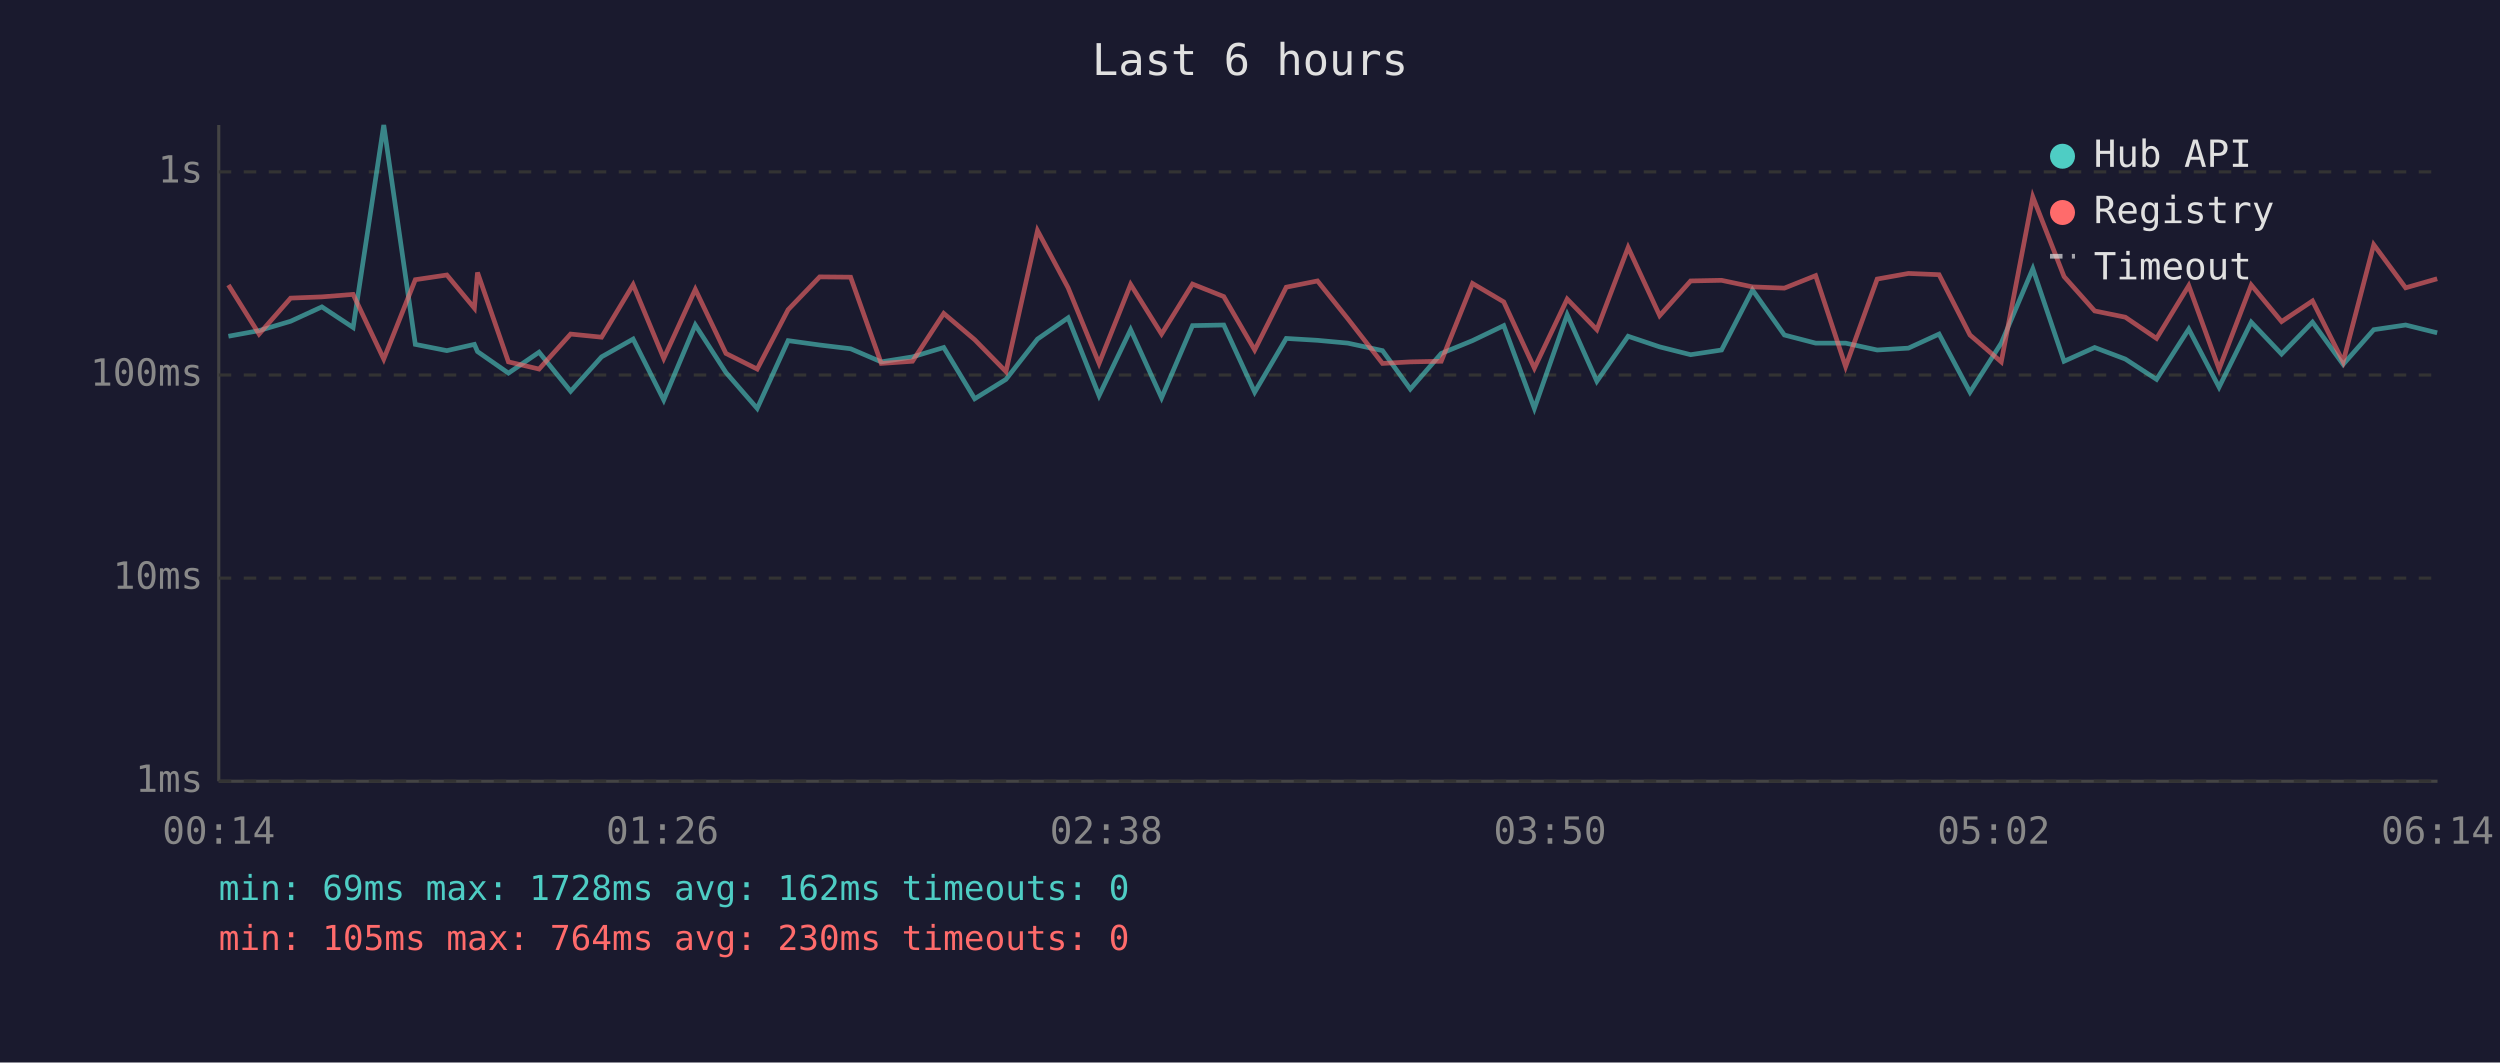
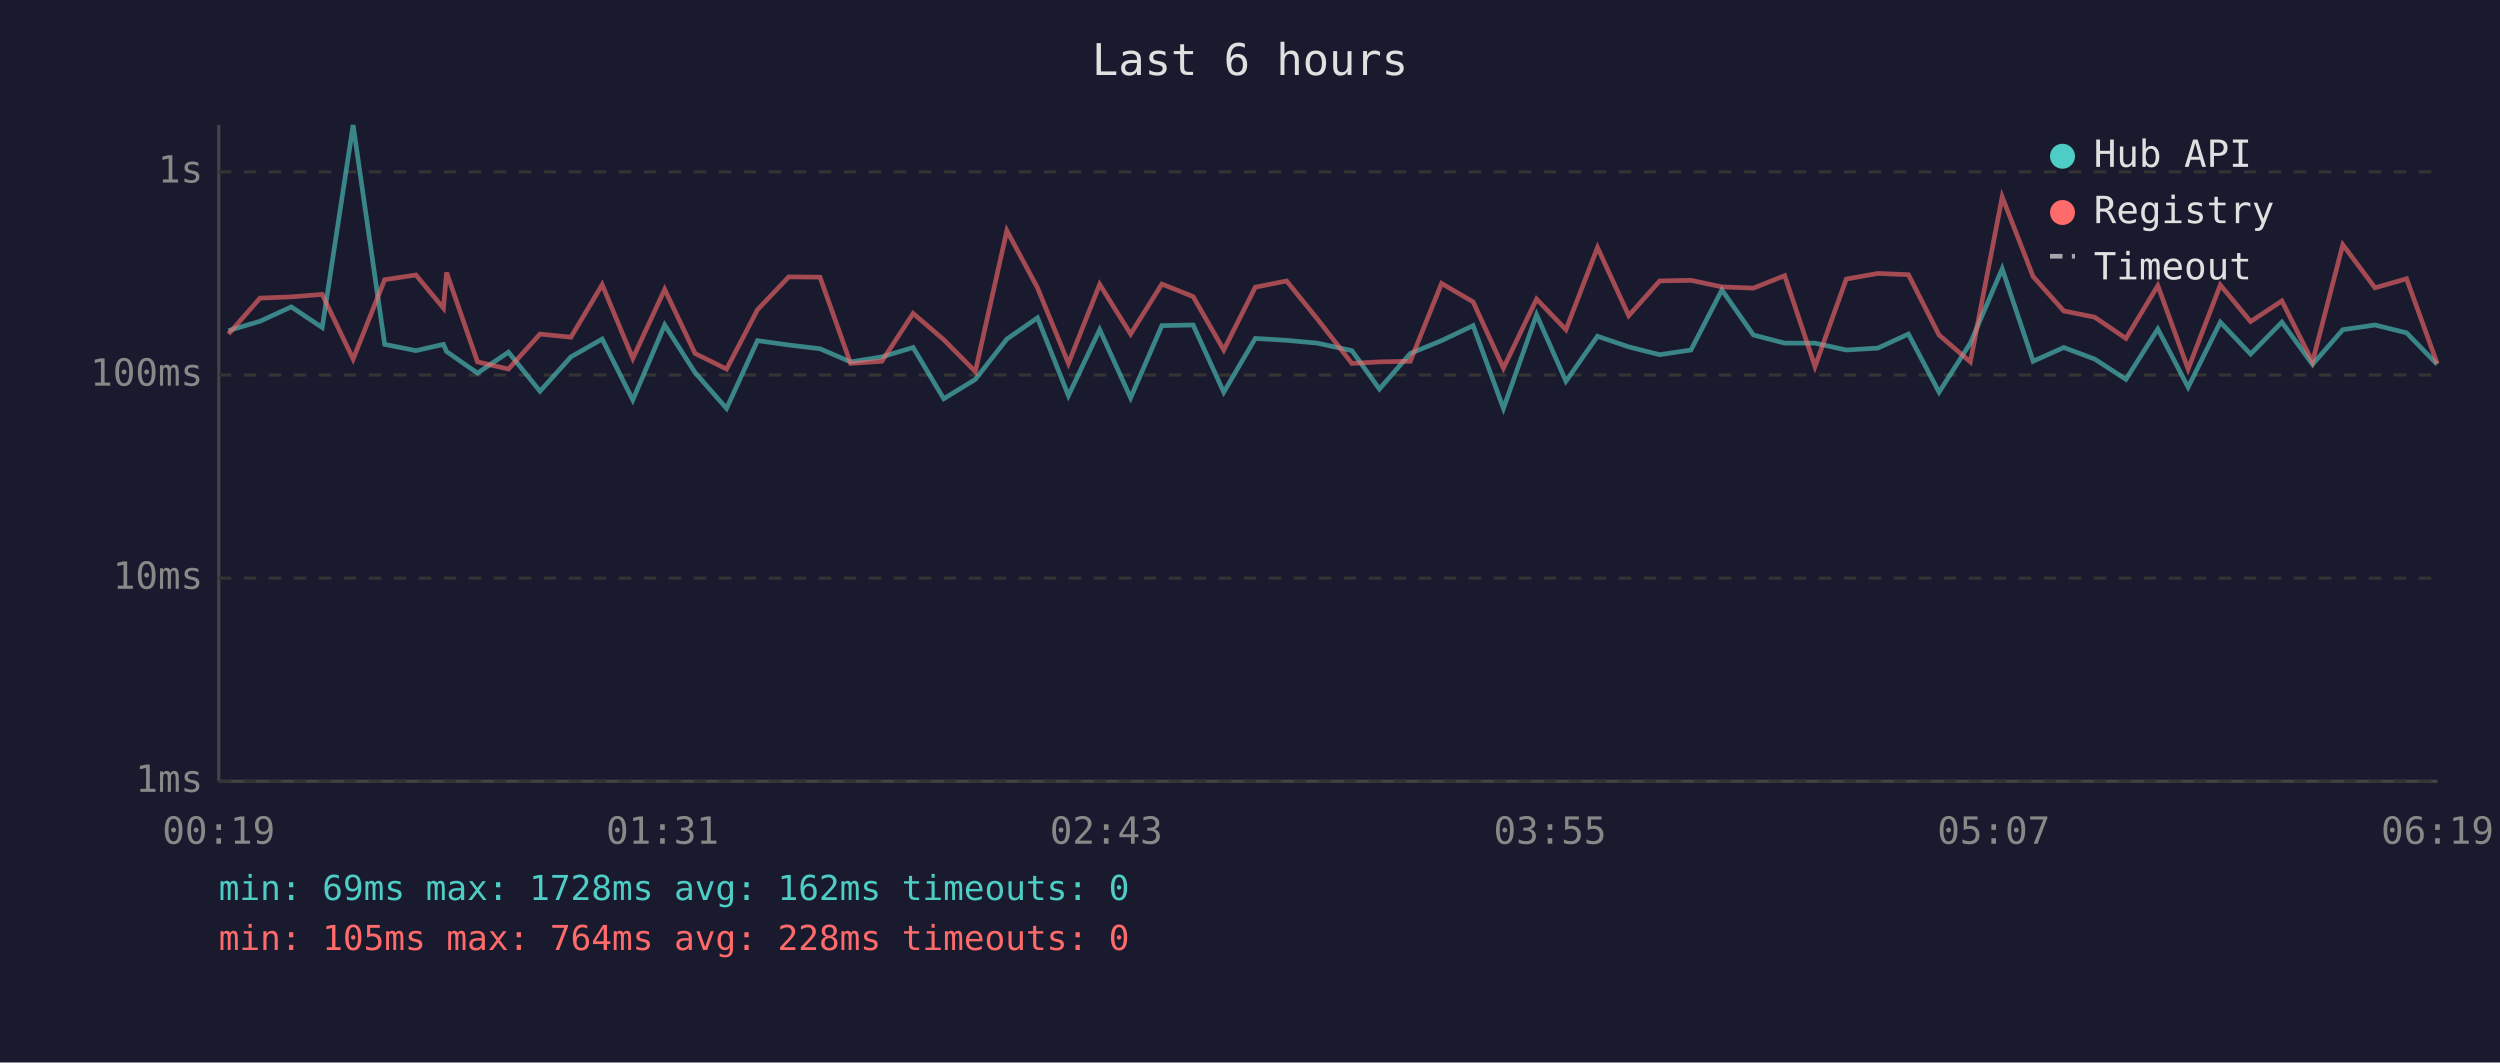
<svg xmlns="http://www.w3.org/2000/svg" viewBox="0 0 800 340" font-family="monospace" font-size="12">
  <rect width="800" height="340" fill="#1a1a2e" />
  <text x="400" y="24" fill="#e0e0e0" font-size="14" text-anchor="middle">Last 6 hours</text>
  <line x1="70" y1="40" x2="70" y2="250" stroke="#444" stroke-width="1" />
  <line x1="70" y1="250" x2="780" y2="250" stroke="#444" stroke-width="1" />
  <line x1="70" y1="250" x2="780" y2="250" stroke="#333" stroke-width="1" stroke-dasharray="4" />
  <text x="65" y="250" fill="#888" text-anchor="end" dominant-baseline="middle">1ms</text>
  <line x1="70" y1="185" x2="780" y2="185" stroke="#333" stroke-width="1" stroke-dasharray="4" />
  <text x="65" y="185" fill="#888" text-anchor="end" dominant-baseline="middle">10ms</text>
  <line x1="70" y1="120" x2="780" y2="120" stroke="#333" stroke-width="1" stroke-dasharray="4" />
  <text x="65" y="120" fill="#888" text-anchor="end" dominant-baseline="middle">100ms</text>
  <line x1="70" y1="55" x2="780" y2="55" stroke="#333" stroke-width="1" stroke-dasharray="4" />
  <text x="65" y="55" fill="#888" text-anchor="end" dominant-baseline="middle">1s</text>
-   <text x="70" y="270" fill="#888" text-anchor="middle">00:14</text>
-   <text x="212" y="270" fill="#888" text-anchor="middle">01:26</text>
-   <text x="354" y="270" fill="#888" text-anchor="middle">02:38</text>
-   <text x="496" y="270" fill="#888" text-anchor="middle">03:50</text>
-   <text x="638" y="270" fill="#888" text-anchor="middle">05:02</text>
-   <text x="780" y="270" fill="#888" text-anchor="middle">06:14</text>
-   <polyline points="73.1,107.6 82.9,105.8 93.0,102.8 103.0,98.2 113.0,104.8 122.8,40.0 132.9,110.2 143.0,112.2 151.8,110.2 152.8,112.5 162.7,119.4 172.5,112.7 182.6,125.2 192.5,114.2 202.6,108.5 212.4,128.0 222.5,104.0 232.3,119.2 242.3,130.7 252.2,109.0 262.3,110.4 272.2,111.6 282.0,115.8 292.0,114.2 302.0,111.2 311.9,127.6 321.9,121.4 332.0,108.5 341.8,101.7 351.7,126.6 361.8,105.5 371.7,127.3 381.6,104.2 391.6,104.0 401.5,125.5 411.6,108.3 421.6,108.9 431.3,109.8 442.4,112.2 451.3,124.5 461.2,113.1 471.2,109.0 481.2,104.2 491.0,130.7 501.5,100.7 511.0,122.0 521.0,107.6 531.1,111.0 541.0,113.5 550.9,112.0 560.8,92.8 571.0,107.2 581.0,109.8 590.6,109.8 600.7,112.0 610.7,111.4 620.5,106.9 630.4,125.5 640.4,109.8 650.5,86.0 660.5,115.6 670.3,111.2 680.1,114.9 690.1,121.4 700.4,105.3 710.1,123.9 720.4,103.1 730.1,113.3 740.0,103.1 749.8,116.6 759.6,105.5 769.8,104.0 779.9,106.5" fill="none" stroke="#4ecdc4" stroke-width="1.5" opacity="0.6" />
-   <polyline points="73.1,91.2 82.9,106.9 93.0,95.4 103.0,95.0 113.0,94.2 122.8,114.9 132.9,89.5 143.0,88.0 151.8,98.6 152.8,87.2 162.7,115.8 172.5,118.1 182.6,106.9 192.5,107.9 202.6,91.1 212.4,114.7 222.5,92.6 232.3,113.1 242.3,118.1 252.2,99.1 262.3,88.6 272.2,88.7 282.0,116.3 292.0,115.6 302.0,100.3 311.9,108.7 321.9,118.9 332.0,73.8 341.8,92.1 351.7,116.3 361.8,91.0 371.7,106.9 381.6,90.9 391.6,94.9 401.5,112.0 411.6,91.9 421.6,89.9 431.3,102.0 442.4,116.3 451.3,115.8 461.2,115.6 471.2,90.7 481.2,96.6 491.0,117.8 501.5,95.7 511.0,105.5 521.0,79.2 531.1,101.0 541.0,89.9 550.9,89.7 560.8,91.8 571.0,92.2 581.0,88.2 590.6,117.3 600.7,89.3 610.7,87.5 620.5,87.9 630.4,107.2 640.4,115.8 650.5,63.0 660.5,88.5 670.3,99.5 680.1,101.5 690.1,108.3 700.4,91.4 710.1,118.1 720.4,91.2 730.1,102.9 740.0,96.3 749.8,115.8 759.6,78.3 769.8,92.1 779.9,89.2" fill="none" stroke="#ff6b6b" stroke-width="1.5" opacity="0.6" />
+   <text x="70" y="270" fill="#888" text-anchor="middle">00:19</text>
+   <text x="212" y="270" fill="#888" text-anchor="middle">01:31</text>
+   <text x="354" y="270" fill="#888" text-anchor="middle">02:43</text>
+   <text x="496" y="270" fill="#888" text-anchor="middle">03:55</text>
+   <text x="638" y="270" fill="#888" text-anchor="middle">05:07</text>
+   <text x="780" y="270" fill="#888" text-anchor="middle">06:19</text>
+   <polyline points="73.1,105.8 83.2,102.8 93.2,98.2 103.1,104.8 113.0,40.0 123.1,110.2 133.1,112.2 141.9,110.2 142.9,112.5 152.8,119.4 162.7,112.7 172.8,125.2 182.7,114.2 192.7,108.5 202.5,128.0 212.7,104.0 222.4,119.2 232.5,130.7 242.4,109.0 252.4,110.4 262.4,111.6 272.2,115.8 282.2,114.2 292.2,111.2 302.0,127.6 312.1,121.4 322.2,108.5 332.0,101.7 341.9,126.6 351.9,105.5 361.8,127.3 371.8,104.2 381.8,104.0 391.6,125.5 401.7,108.3 411.7,108.9 421.5,109.8 432.6,112.2 441.4,124.5 451.3,113.1 461.3,109.0 471.4,104.2 481.1,130.7 491.7,100.7 501.1,122.0 511.2,107.6 521.2,111.0 531.1,113.5 541.1,112.0 551.0,92.8 561.1,107.2 571.1,109.8 580.8,109.8 590.8,112.0 600.9,111.4 610.7,106.9 620.5,125.5 630.5,109.8 640.7,86.0 650.6,115.6 660.4,111.2 670.3,114.9 680.3,121.4 690.5,105.3 700.2,123.9 710.5,103.1 720.2,113.3 730.2,103.1 740.0,116.6 749.7,105.5 760.0,104.0 770.1,106.5 779.9,116.6" fill="none" stroke="#4ecdc4" stroke-width="1.5" opacity="0.6" />
+   <polyline points="73.1,106.9 83.2,95.4 93.2,95.0 103.1,94.2 113.0,114.9 123.1,89.5 133.1,88.0 141.9,98.6 142.9,87.2 152.8,115.8 162.7,118.1 172.8,106.9 182.7,107.9 192.7,91.1 202.5,114.7 212.7,92.6 222.4,113.1 232.5,118.1 242.4,99.1 252.4,88.6 262.4,88.7 272.2,116.3 282.2,115.6 292.2,100.3 302.0,108.7 312.1,118.9 322.2,73.8 332.0,92.1 341.9,116.3 351.9,91.0 361.8,106.9 371.8,90.9 381.8,94.9 391.6,112.0 401.7,91.9 411.7,89.9 421.5,102.0 432.6,116.3 441.4,115.8 451.3,115.6 461.3,90.7 471.4,96.6 481.1,117.8 491.7,95.7 501.1,105.5 511.2,79.2 521.2,101.0 531.1,89.9 541.1,89.7 551.0,91.8 561.1,92.2 571.1,88.2 580.8,117.3 590.8,89.3 600.9,87.5 610.7,87.9 620.5,107.2 630.5,115.8 640.7,63.0 650.6,88.5 660.4,99.5 670.3,101.5 680.3,108.3 690.5,91.4 700.2,118.1 710.5,91.2 720.2,102.9 730.2,96.3 740.0,115.8 749.7,78.3 760.0,92.1 770.1,89.2 779.9,116.3" fill="none" stroke="#ff6b6b" stroke-width="1.5" opacity="0.6" />
  <circle cx="660" cy="50" r="4" fill="#4ecdc4" />
  <text x="670" y="50" fill="#e0e0e0" dominant-baseline="middle">Hub API</text>
  <circle cx="660" cy="68" r="4" fill="#ff6b6b" />
  <text x="670" y="68" fill="#e0e0e0" dominant-baseline="middle">Registry</text>
  <line x1="656" y1="82" x2="664" y2="82" stroke="#e0e0e0" stroke-width="1.5" stroke-dasharray="4,3" opacity="0.7" />
  <text x="670" y="86" fill="#e0e0e0" dominant-baseline="middle">Timeout</text>
  <text x="70" y="288" fill="#4ecdc4" font-size="11">min: 69ms  max: 1728ms  avg: 162ms  timeouts: 0</text>
-   <text x="70" y="304" fill="#ff6b6b" font-size="11">min: 105ms  max: 764ms  avg: 230ms  timeouts: 0</text>
+   <text x="70" y="304" fill="#ff6b6b" font-size="11">min: 105ms  max: 764ms  avg: 228ms  timeouts: 0</text>
</svg>
